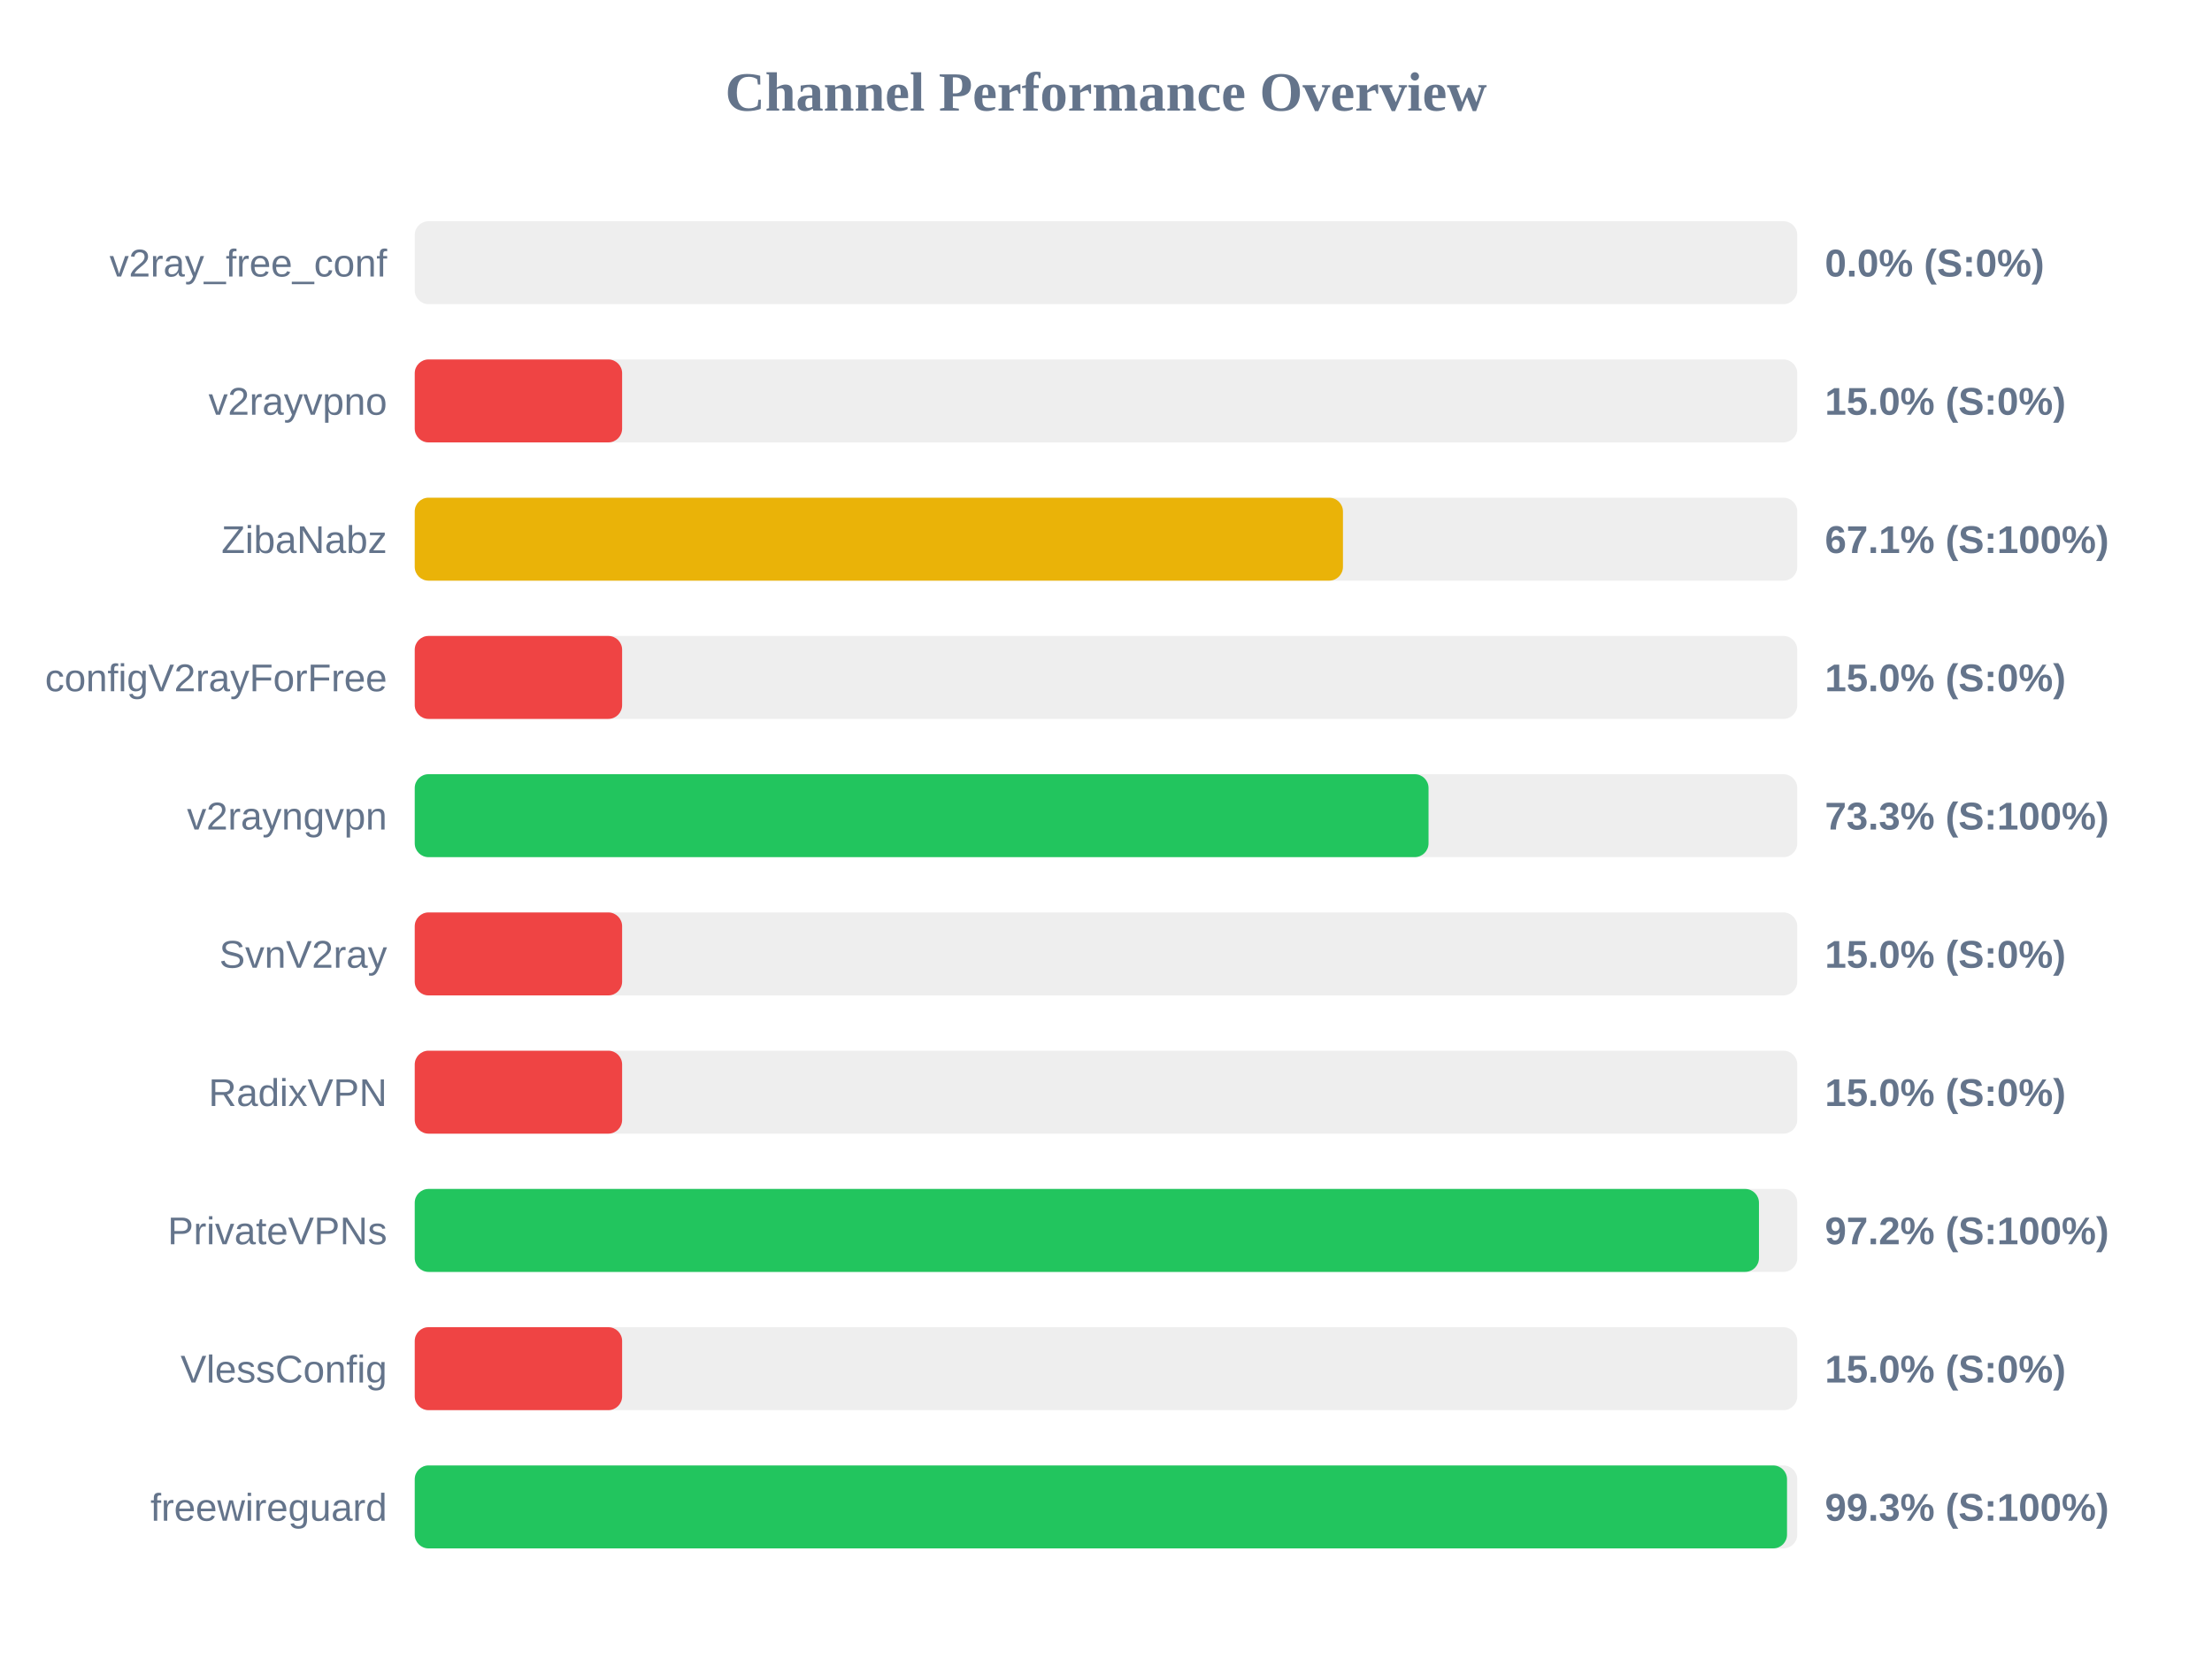
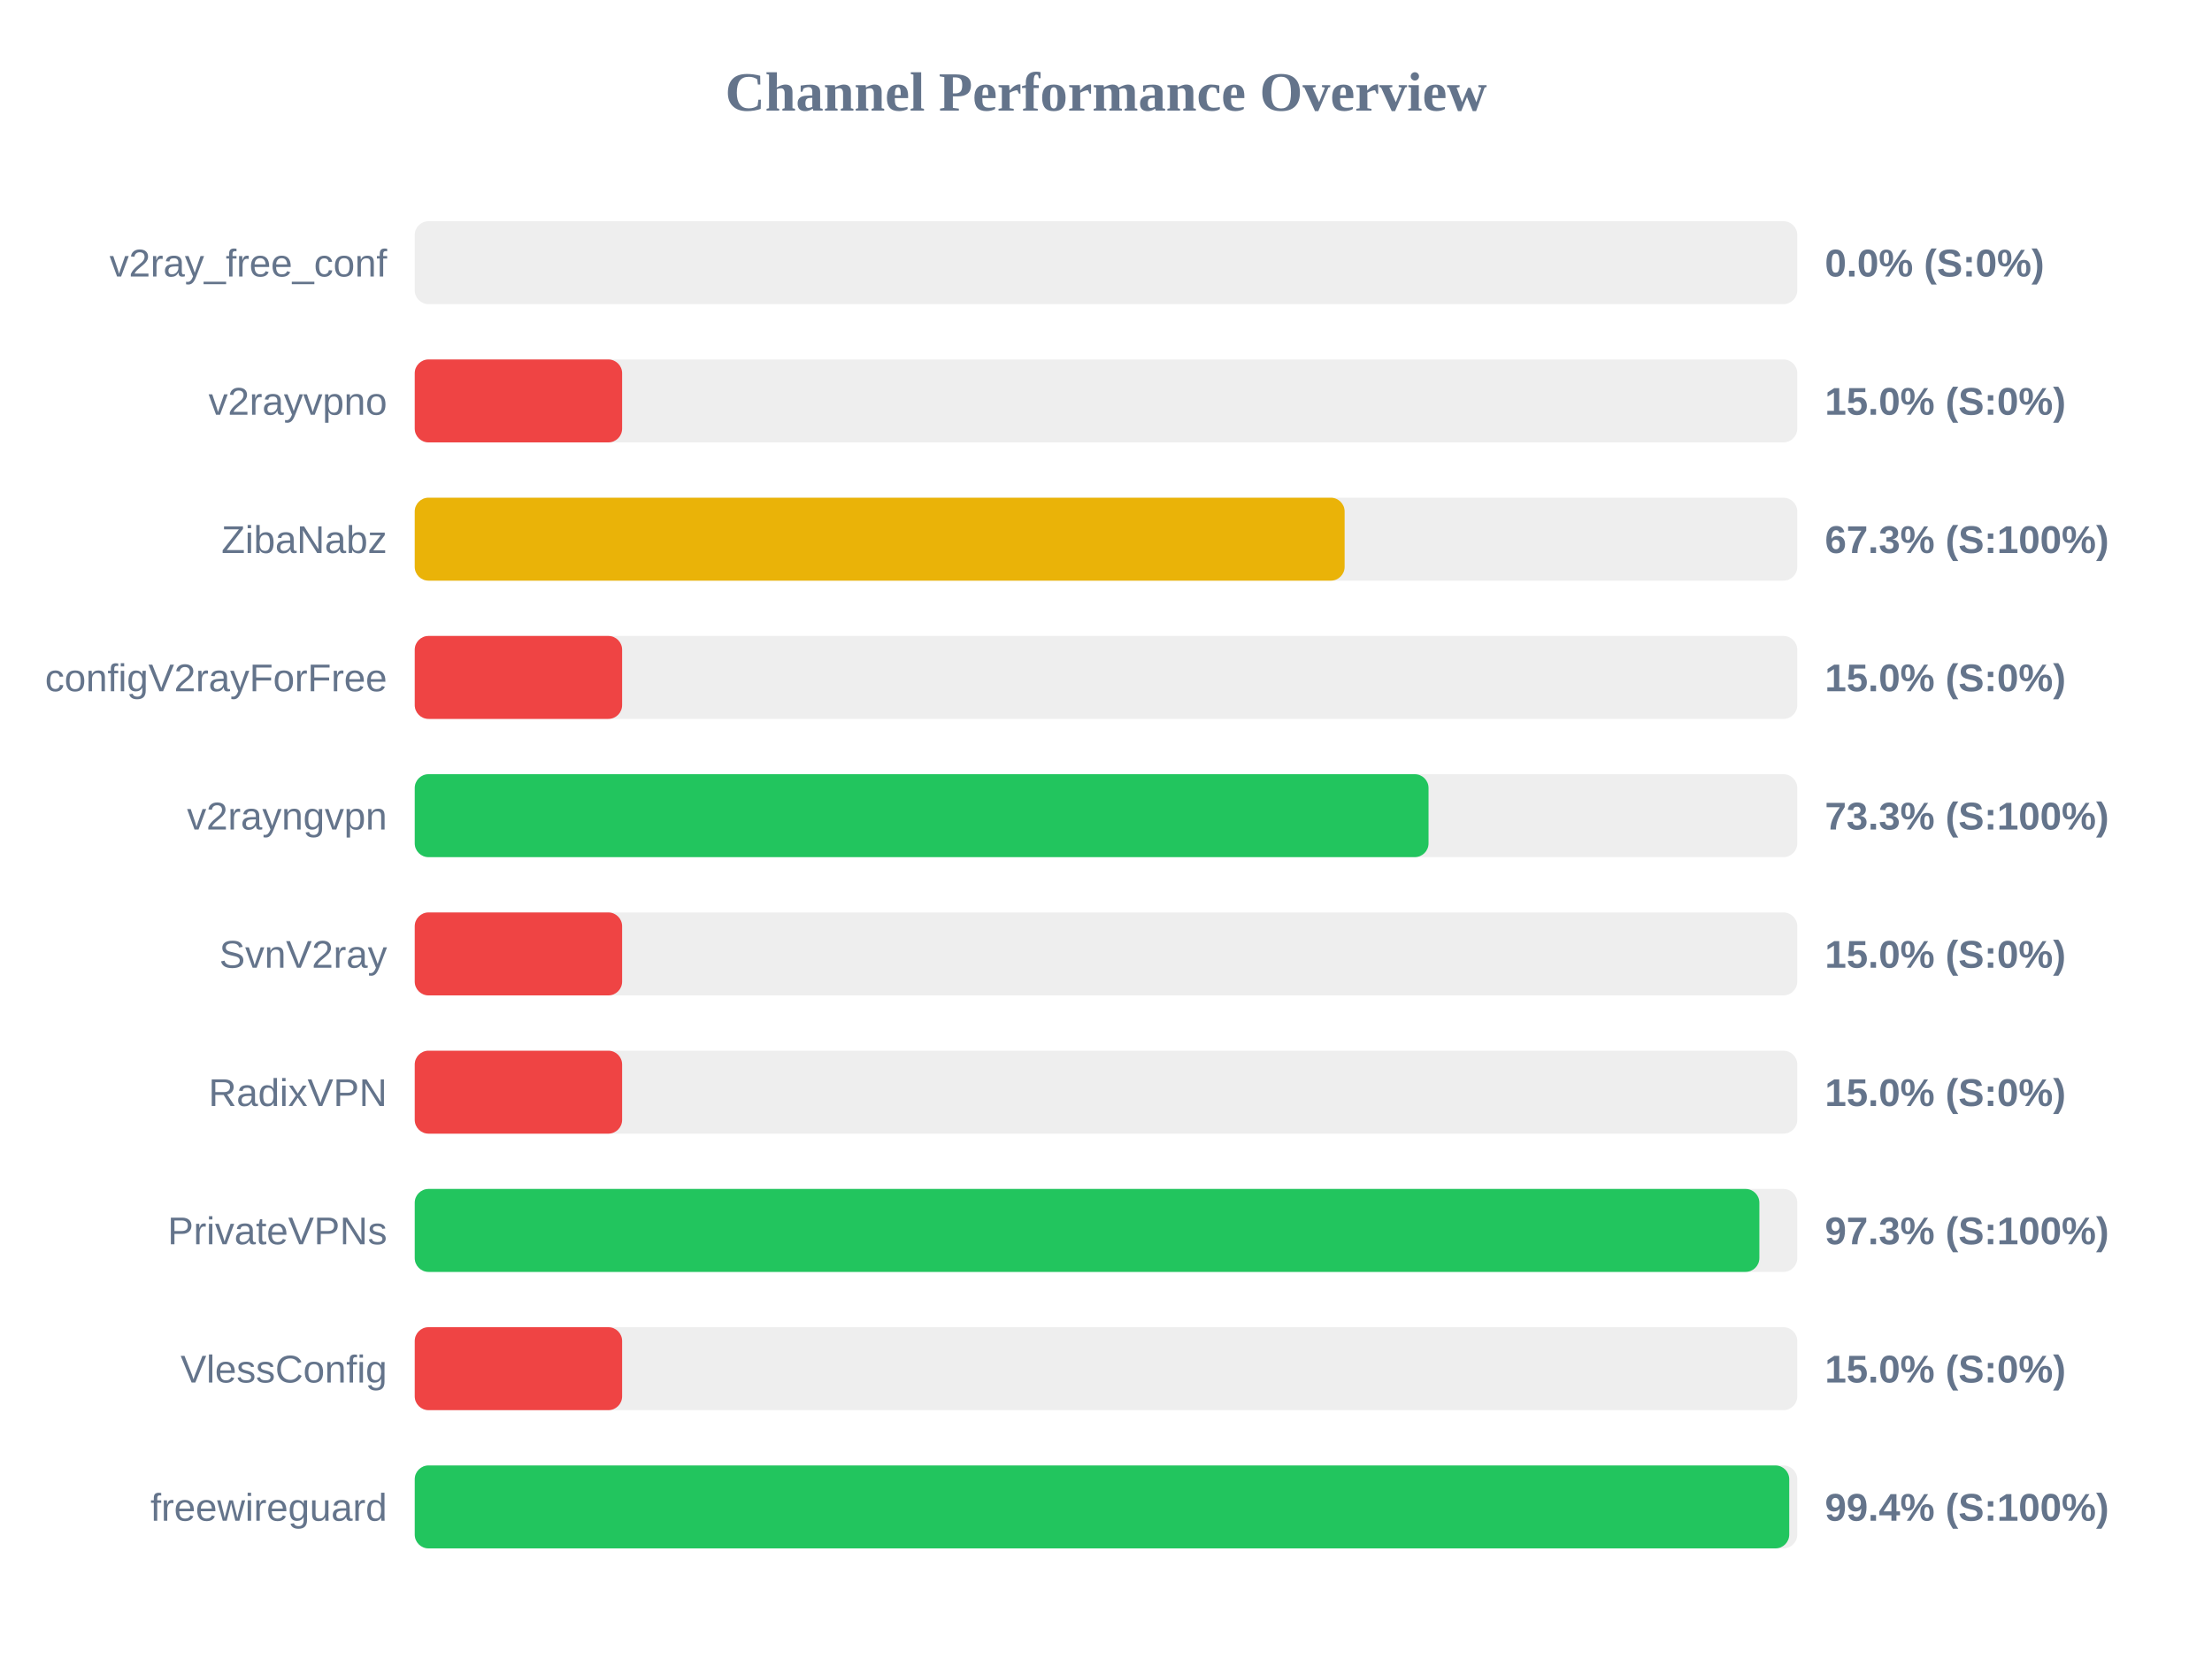
<svg xmlns="http://www.w3.org/2000/svg" width="800" height="600" version="1.1">
  <style>
        .row { font: 14px Arial; fill: #64748b; }
        .score { font: bold 14px Arial; fill: #64748b; }
    </style>
  <text x="400" y="40" text-anchor="middle" font-size="20px" font-weight="bold" fill="#64748b">Channel Performance Overview</text>
  <rect x="150" y="80" width="500" height="30" fill="#eee" rx="5" />
  <rect x="150" y="80" width="0.0" height="30" fill="#ef4444" rx="5" />
  <text x="140" y="100" text-anchor="end" class="row">v2ray_free_conf</text>
  <text x="660" y="100" text-anchor="start" class="score">0.0% (S:0%)</text>
  <rect x="150" y="130" width="500" height="30" fill="#eee" rx="5" />
  <rect x="150" y="130" width="75.0" height="30" fill="#ef4444" rx="5" />
  <text x="140" y="150" text-anchor="end" class="row">v2rayvpno</text>
  <text x="660" y="150" text-anchor="start" class="score">15.0% (S:0%)</text>
  <rect x="150" y="180" width="500" height="30" fill="#eee" rx="5" />
-   <rect x="150" y="180" width="335.7" height="30" fill="#eab308" rx="5" />
+   <rect x="150" y="180" width="336.3" height="30" fill="#eab308" rx="5" />
  <text x="140" y="200" text-anchor="end" class="row">ZibaNabz</text>
-   <text x="660" y="200" text-anchor="start" class="score">67.1% (S:100%)</text>
+   <text x="660" y="200" text-anchor="start" class="score">67.3% (S:100%)</text>
  <rect x="150" y="230" width="500" height="30" fill="#eee" rx="5" />
  <rect x="150" y="230" width="75.0" height="30" fill="#ef4444" rx="5" />
  <text x="140" y="250" text-anchor="end" class="row">configV2rayForFree</text>
  <text x="660" y="250" text-anchor="start" class="score">15.0% (S:0%)</text>
  <rect x="150" y="280" width="500" height="30" fill="#eee" rx="5" />
  <rect x="150" y="280" width="366.65" height="30" fill="#22c55e" rx="5" />
  <text x="140" y="300" text-anchor="end" class="row">v2rayngvpn</text>
  <text x="660" y="300" text-anchor="start" class="score">73.3% (S:100%)</text>
  <rect x="150" y="330" width="500" height="30" fill="#eee" rx="5" />
  <rect x="150" y="330" width="75.0" height="30" fill="#ef4444" rx="5" />
  <text x="140" y="350" text-anchor="end" class="row">SvnV2ray</text>
  <text x="660" y="350" text-anchor="start" class="score">15.0% (S:0%)</text>
  <rect x="150" y="380" width="500" height="30" fill="#eee" rx="5" />
  <rect x="150" y="380" width="75.0" height="30" fill="#ef4444" rx="5" />
  <text x="140" y="400" text-anchor="end" class="row">RadixVPN</text>
  <text x="660" y="400" text-anchor="start" class="score">15.0% (S:0%)</text>
  <rect x="150" y="430" width="500" height="30" fill="#eee" rx="5" />
-   <rect x="150" y="430" width="486.15" height="30" fill="#22c55e" rx="5" />
+   <rect x="150" y="430" width="486.3" height="30" fill="#22c55e" rx="5" />
  <text x="140" y="450" text-anchor="end" class="row">PrivateVPNs</text>
-   <text x="660" y="450" text-anchor="start" class="score">97.2% (S:100%)</text>
+   <text x="660" y="450" text-anchor="start" class="score">97.3% (S:100%)</text>
  <rect x="150" y="480" width="500" height="30" fill="#eee" rx="5" />
  <rect x="150" y="480" width="75.0" height="30" fill="#ef4444" rx="5" />
  <text x="140" y="500" text-anchor="end" class="row">VlessConfig</text>
  <text x="660" y="500" text-anchor="start" class="score">15.0% (S:0%)</text>
  <rect x="150" y="530" width="500" height="30" fill="#eee" rx="5" />
-   <rect x="150" y="530" width="496.3" height="30" fill="#22c55e" rx="5" />
+   <rect x="150" y="530" width="497.1" height="30" fill="#22c55e" rx="5" />
  <text x="140" y="550" text-anchor="end" class="row">freewireguard</text>
-   <text x="660" y="550" text-anchor="start" class="score">99.3% (S:100%)</text>
+   <text x="660" y="550" text-anchor="start" class="score">99.4% (S:100%)</text>
</svg>
